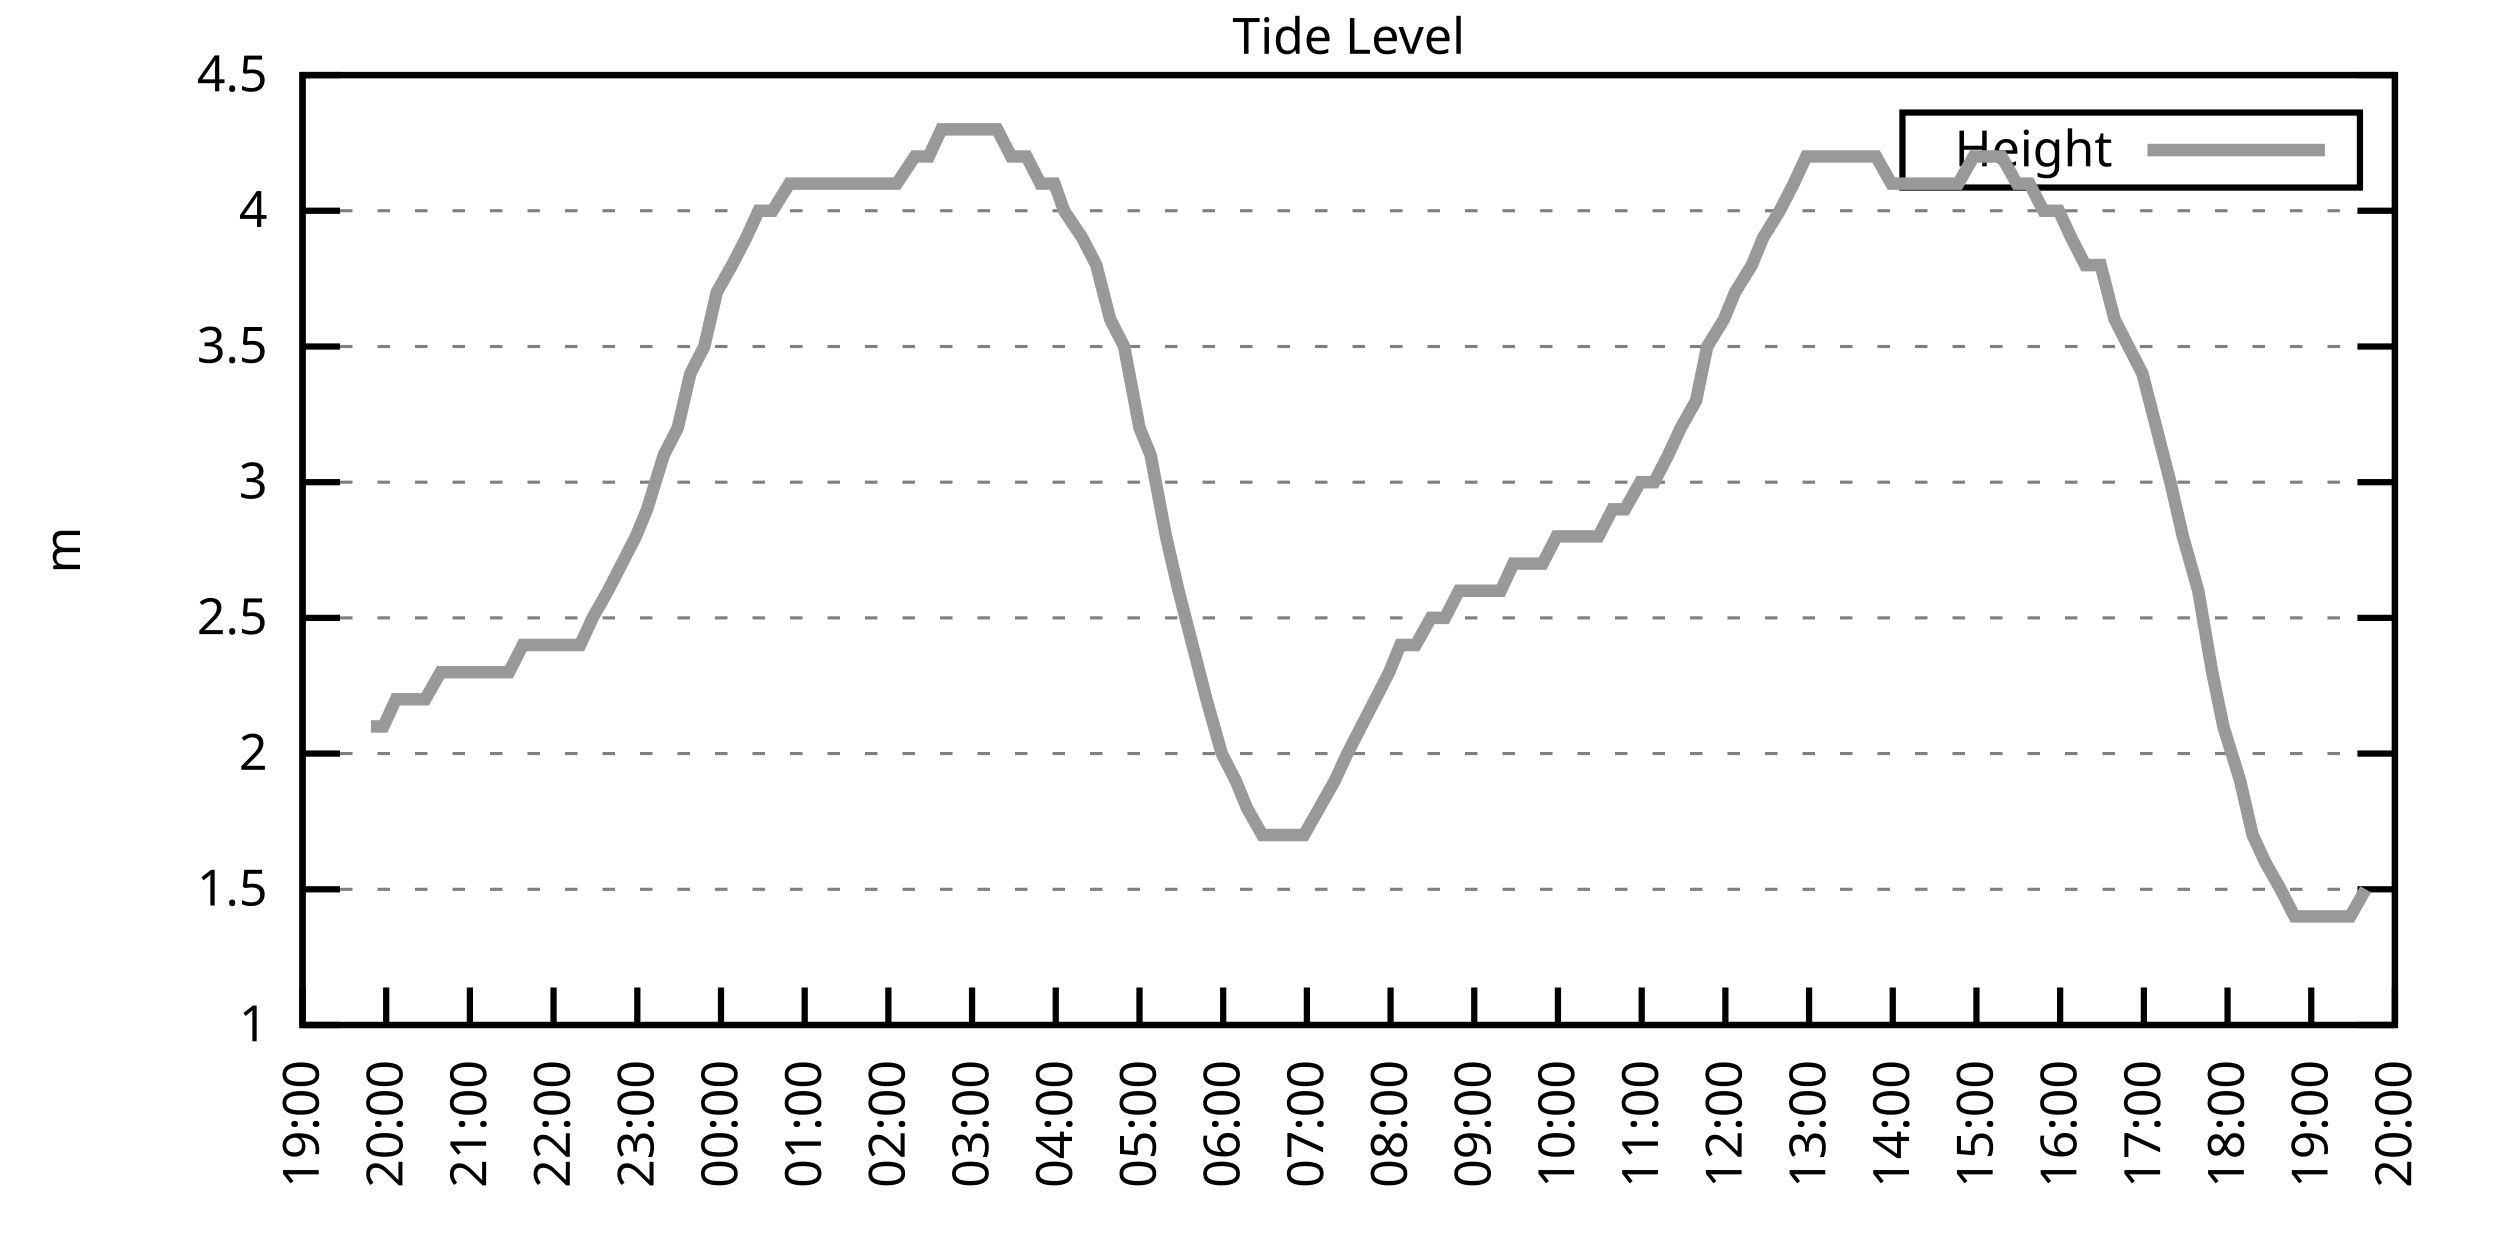
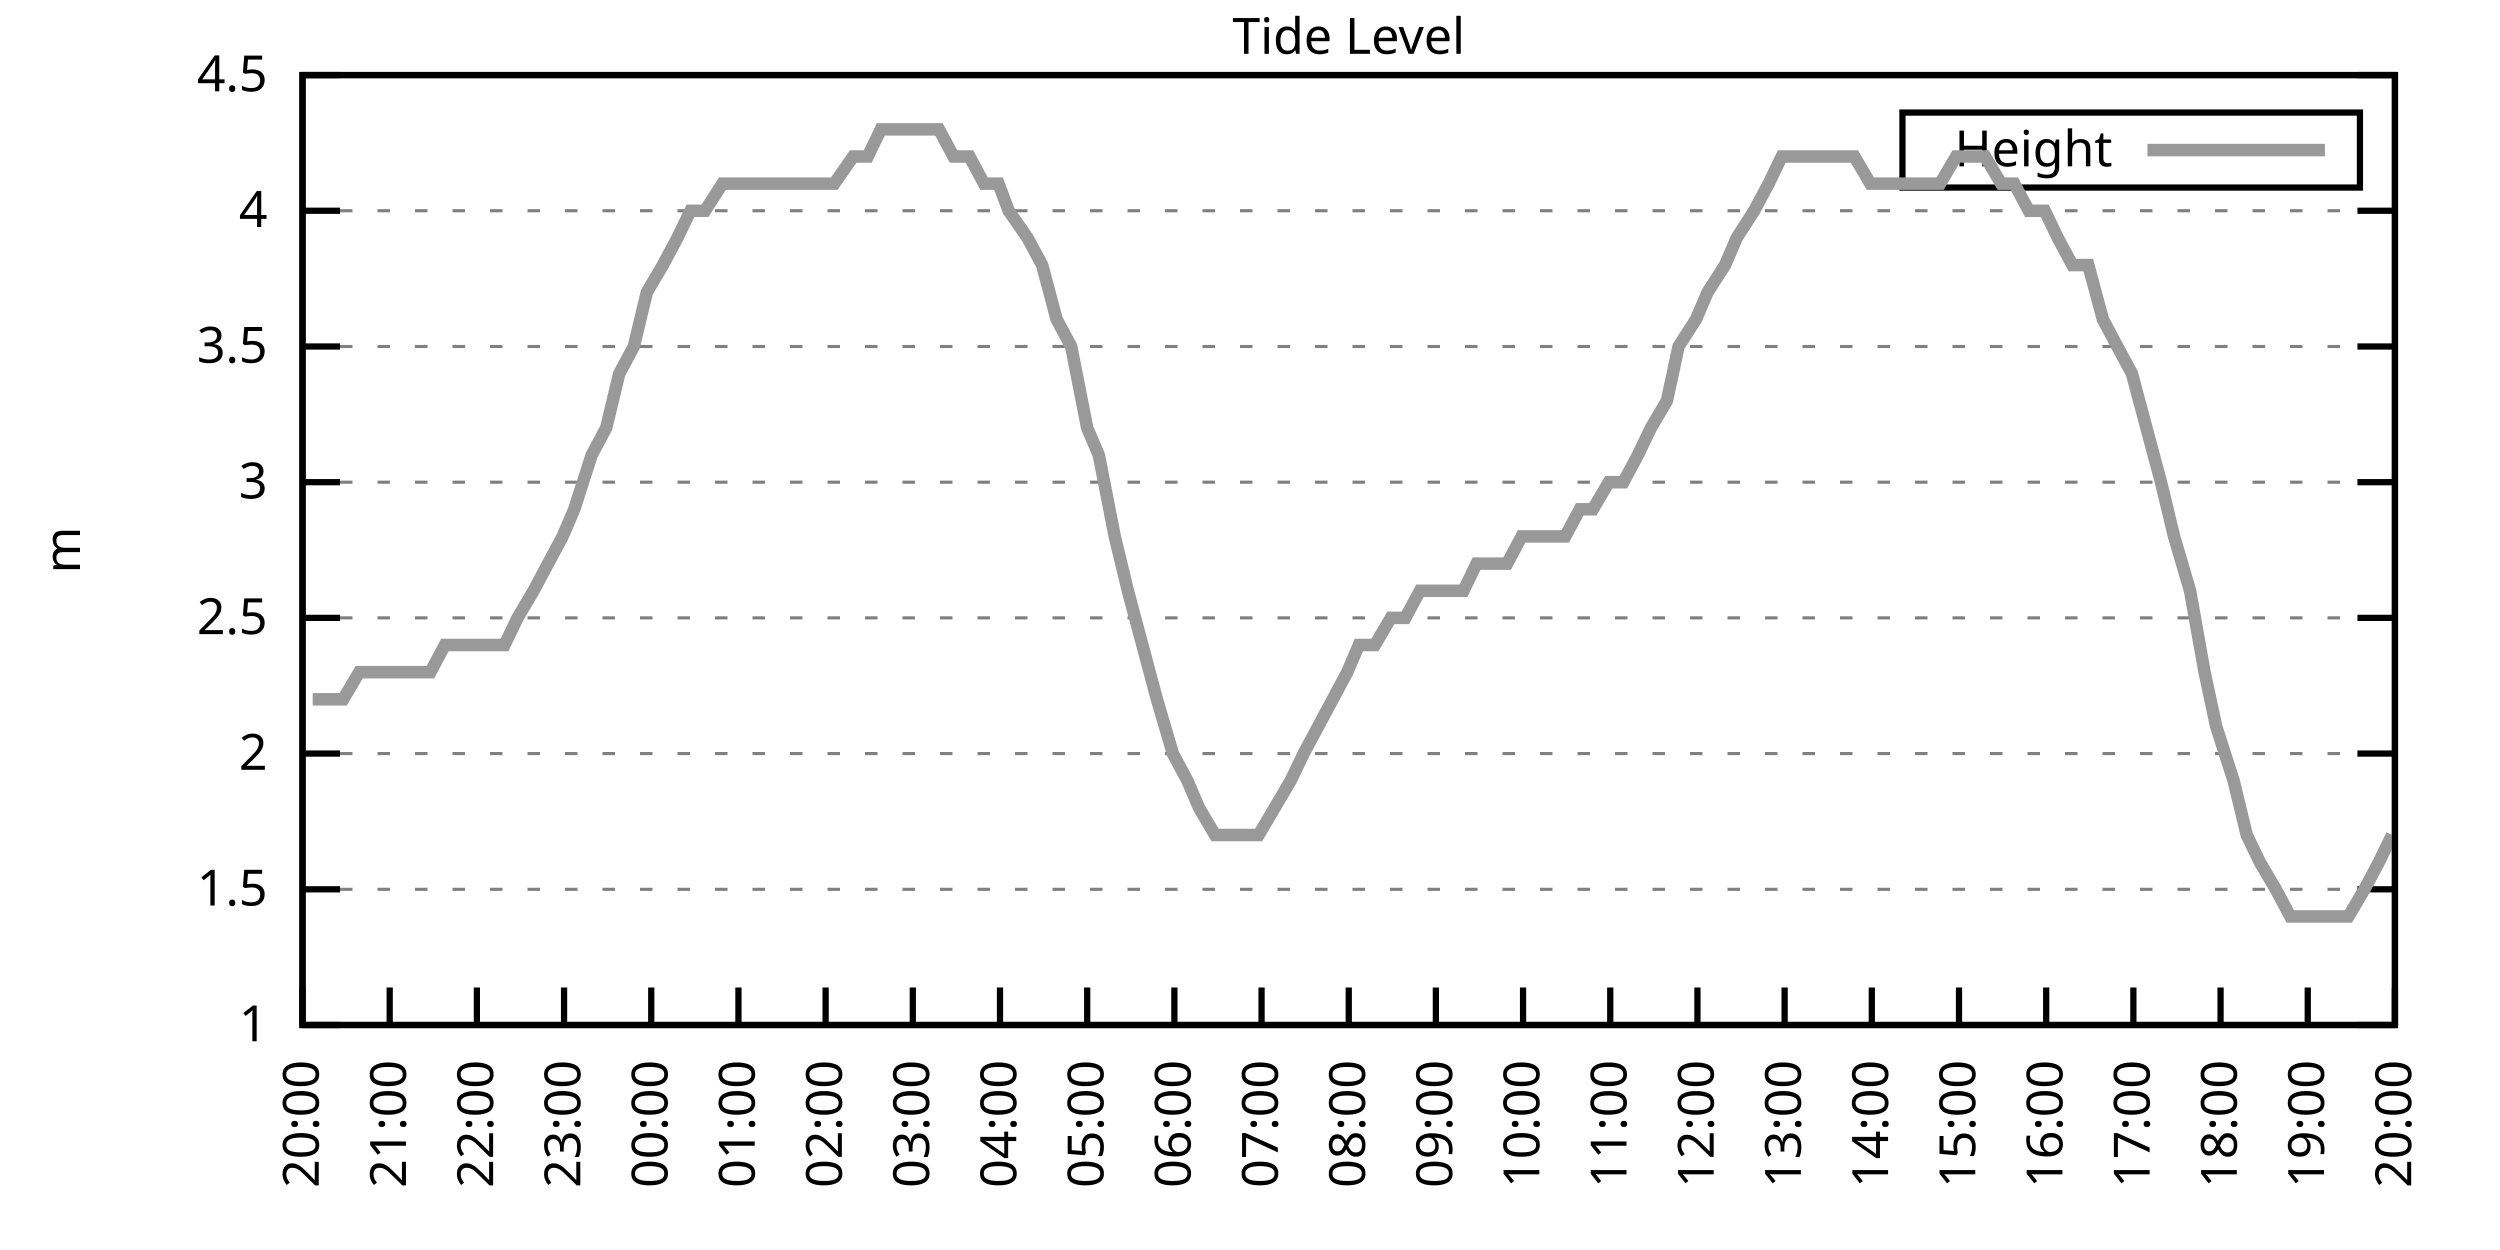
<svg xmlns="http://www.w3.org/2000/svg" xmlns:xlink="http://www.w3.org/1999/xlink" width="400" height="200" viewBox="0 0 400 200">
  <g id="gnuplot_canvas">
    <rect x="0" y="0" width="400" height="200" fill="none" />
    <defs>
      <circle id="gpDot" r="0.5" stroke-width="0.5" stroke="currentColor" />
      <path id="gpPt0" stroke-width="0.333" stroke="currentColor" d="M-1,0 h2 M0,-1 v2" />
      <path id="gpPt1" stroke-width="0.333" stroke="currentColor" d="M-1,-1 L1,1 M1,-1 L-1,1" />
      <path id="gpPt2" stroke-width="0.333" stroke="currentColor" d="M-1,0 L1,0 M0,-1 L0,1 M-1,-1 L1,1 M-1,1 L1,-1" />
      <rect id="gpPt3" stroke-width="0.333" stroke="currentColor" x="-1" y="-1" width="2" height="2" />
      <rect id="gpPt4" stroke-width="0.333" stroke="currentColor" fill="currentColor" x="-1" y="-1" width="2" height="2" />
      <circle id="gpPt5" stroke-width="0.333" stroke="currentColor" cx="0" cy="0" r="1" />
      <use xlink:href="#gpPt5" id="gpPt6" fill="currentColor" stroke="none" />
      <path id="gpPt7" stroke-width="0.333" stroke="currentColor" d="M0,-1.33 L-1.33,0.67 L1.33,0.67 z" />
      <use xlink:href="#gpPt7" id="gpPt8" fill="currentColor" stroke="none" />
      <use xlink:href="#gpPt7" id="gpPt9" stroke="currentColor" transform="rotate(180)" />
      <use xlink:href="#gpPt9" id="gpPt10" fill="currentColor" stroke="none" />
      <use xlink:href="#gpPt3" id="gpPt11" stroke="currentColor" transform="rotate(45)" />
      <use xlink:href="#gpPt11" id="gpPt12" fill="currentColor" stroke="none" />
      <path id="gpPt13" stroke-width="0.333" stroke="currentColor" d="M0,1.330 L1.265,0.411 L0.782,-1.067 L-0.782,-1.076 L-1.265,0.411 z" />
      <use xlink:href="#gpPt13" id="gpPt14" fill="currentColor" stroke="none" />
      <filter id="textbox" filterUnits="objectBoundingBox" x="0" y="0" height="1" width="1">
        <feFlood flood-color="white" flood-opacity="1" result="bgnd" />
        <feComposite in="SourceGraphic" in2="bgnd" operator="atop" />
      </filter>
      <filter id="greybox" filterUnits="objectBoundingBox" x="0" y="0" height="1" width="1">
        <feFlood flood-color="lightgrey" flood-opacity="1" result="grey" />
        <feComposite in="SourceGraphic" in2="grey" operator="atop" />
      </filter>
    </defs>
    <g fill="none" color="white" stroke="currentColor" stroke-width="1.00" stroke-linecap="butt" stroke-linejoin="miter">
</g>
    <g fill="none" color="black" stroke="currentColor" stroke-width="1.00" stroke-linecap="butt" stroke-linejoin="miter">
      <g stroke="none" shape-rendering="crispEdges">
        <polygon fill="rgb(255, 255, 255)" points="48.40,164.00 383.18,164.00 383.18,12.02 48.40,12.02 " />
      </g>
    </g>
    <g fill="none" color="black" stroke="currentColor" stroke-width="1.00" stroke-linecap="butt" stroke-linejoin="miter">
</g>
    <g fill="none" color="black" stroke="black" stroke-width="0.50" stroke-linecap="butt" stroke-linejoin="miter">
</g>
    <g fill="none" color="gray" stroke="currentColor" stroke-width="0.50" stroke-linecap="butt" stroke-linejoin="miter">
      <path stroke="gray" stroke-dasharray="2,4" class="gridline" d="M48.40,164.00 L383.19,164.00  " />
    </g>
    <g fill="none" color="gray" stroke="gray" stroke-width="1.00" stroke-linecap="butt" stroke-linejoin="miter">
</g>
    <g fill="none" color="black" stroke="currentColor" stroke-width="1.00" stroke-linecap="butt" stroke-linejoin="miter">
      <path stroke="black" d="M48.40,164.00 L54.40,164.00 M383.19,164.00 L377.19,164.00  " />
      <g transform="translate(42.80,166.60)" stroke="none" fill="black" font-family="Sans" font-size="8.00" text-anchor="end">
        <text>
          <tspan font-family="Sans"> 1</tspan>
        </text>
      </g>
    </g>
    <g fill="none" color="black" stroke="currentColor" stroke-width="1.00" stroke-linecap="butt" stroke-linejoin="miter">
</g>
    <g fill="none" color="black" stroke="black" stroke-width="0.50" stroke-linecap="butt" stroke-linejoin="miter">
</g>
    <g fill="none" color="gray" stroke="currentColor" stroke-width="0.50" stroke-linecap="butt" stroke-linejoin="miter">
      <path stroke="gray" stroke-dasharray="2,4" class="gridline" d="M48.40,142.29 L383.19,142.29  " />
    </g>
    <g fill="none" color="gray" stroke="gray" stroke-width="1.00" stroke-linecap="butt" stroke-linejoin="miter">
</g>
    <g fill="none" color="black" stroke="currentColor" stroke-width="1.00" stroke-linecap="butt" stroke-linejoin="miter">
      <path stroke="black" d="M48.40,142.29 L54.40,142.29 M383.19,142.29 L377.19,142.29  " />
      <g transform="translate(42.80,144.89)" stroke="none" fill="black" font-family="Sans" font-size="8.00" text-anchor="end">
        <text>
          <tspan font-family="Sans"> 1.5</tspan>
        </text>
      </g>
    </g>
    <g fill="none" color="black" stroke="currentColor" stroke-width="1.00" stroke-linecap="butt" stroke-linejoin="miter">
</g>
    <g fill="none" color="black" stroke="black" stroke-width="0.50" stroke-linecap="butt" stroke-linejoin="miter">
</g>
    <g fill="none" color="gray" stroke="currentColor" stroke-width="0.50" stroke-linecap="butt" stroke-linejoin="miter">
      <path stroke="gray" stroke-dasharray="2,4" class="gridline" d="M48.40,120.57 L383.19,120.57  " />
    </g>
    <g fill="none" color="gray" stroke="gray" stroke-width="1.00" stroke-linecap="butt" stroke-linejoin="miter">
</g>
    <g fill="none" color="black" stroke="currentColor" stroke-width="1.00" stroke-linecap="butt" stroke-linejoin="miter">
      <path stroke="black" d="M48.40,120.57 L54.40,120.57 M383.19,120.57 L377.19,120.57  " />
      <g transform="translate(42.80,123.17)" stroke="none" fill="black" font-family="Sans" font-size="8.00" text-anchor="end">
        <text>
          <tspan font-family="Sans"> 2</tspan>
        </text>
      </g>
    </g>
    <g fill="none" color="black" stroke="currentColor" stroke-width="1.00" stroke-linecap="butt" stroke-linejoin="miter">
</g>
    <g fill="none" color="black" stroke="black" stroke-width="0.50" stroke-linecap="butt" stroke-linejoin="miter">
</g>
    <g fill="none" color="gray" stroke="currentColor" stroke-width="0.50" stroke-linecap="butt" stroke-linejoin="miter">
      <path stroke="gray" stroke-dasharray="2,4" class="gridline" d="M48.40,98.86 L383.19,98.86  " />
    </g>
    <g fill="none" color="gray" stroke="gray" stroke-width="1.00" stroke-linecap="butt" stroke-linejoin="miter">
</g>
    <g fill="none" color="black" stroke="currentColor" stroke-width="1.00" stroke-linecap="butt" stroke-linejoin="miter">
      <path stroke="black" d="M48.40,98.86 L54.40,98.86 M383.19,98.86 L377.19,98.86  " />
      <g transform="translate(42.80,101.46)" stroke="none" fill="black" font-family="Sans" font-size="8.00" text-anchor="end">
        <text>
          <tspan font-family="Sans"> 2.5</tspan>
        </text>
      </g>
    </g>
    <g fill="none" color="black" stroke="currentColor" stroke-width="1.00" stroke-linecap="butt" stroke-linejoin="miter">
</g>
    <g fill="none" color="black" stroke="black" stroke-width="0.50" stroke-linecap="butt" stroke-linejoin="miter">
</g>
    <g fill="none" color="gray" stroke="currentColor" stroke-width="0.50" stroke-linecap="butt" stroke-linejoin="miter">
      <path stroke="gray" stroke-dasharray="2,4" class="gridline" d="M48.40,77.15 L383.19,77.15  " />
    </g>
    <g fill="none" color="gray" stroke="gray" stroke-width="1.00" stroke-linecap="butt" stroke-linejoin="miter">
</g>
    <g fill="none" color="black" stroke="currentColor" stroke-width="1.00" stroke-linecap="butt" stroke-linejoin="miter">
      <path stroke="black" d="M48.40,77.15 L54.40,77.15 M383.19,77.15 L377.19,77.15  " />
      <g transform="translate(42.80,79.75)" stroke="none" fill="black" font-family="Sans" font-size="8.00" text-anchor="end">
        <text>
          <tspan font-family="Sans"> 3</tspan>
        </text>
      </g>
    </g>
    <g fill="none" color="black" stroke="currentColor" stroke-width="1.00" stroke-linecap="butt" stroke-linejoin="miter">
</g>
    <g fill="none" color="black" stroke="black" stroke-width="0.50" stroke-linecap="butt" stroke-linejoin="miter">
</g>
    <g fill="none" color="gray" stroke="currentColor" stroke-width="0.50" stroke-linecap="butt" stroke-linejoin="miter">
      <path stroke="gray" stroke-dasharray="2,4" class="gridline" d="M48.40,55.44 L383.19,55.44  " />
    </g>
    <g fill="none" color="gray" stroke="gray" stroke-width="1.00" stroke-linecap="butt" stroke-linejoin="miter">
</g>
    <g fill="none" color="black" stroke="currentColor" stroke-width="1.00" stroke-linecap="butt" stroke-linejoin="miter">
      <path stroke="black" d="M48.40,55.44 L54.40,55.44 M383.19,55.44 L377.19,55.44  " />
      <g transform="translate(42.80,58.04)" stroke="none" fill="black" font-family="Sans" font-size="8.00" text-anchor="end">
        <text>
          <tspan font-family="Sans"> 3.5</tspan>
        </text>
      </g>
    </g>
    <g fill="none" color="black" stroke="currentColor" stroke-width="1.00" stroke-linecap="butt" stroke-linejoin="miter">
</g>
    <g fill="none" color="black" stroke="black" stroke-width="0.50" stroke-linecap="butt" stroke-linejoin="miter">
</g>
    <g fill="none" color="gray" stroke="currentColor" stroke-width="0.50" stroke-linecap="butt" stroke-linejoin="miter">
      <path stroke="gray" stroke-dasharray="2,4" class="gridline" d="M48.40,33.72 L383.19,33.72  " />
    </g>
    <g fill="none" color="gray" stroke="gray" stroke-width="1.00" stroke-linecap="butt" stroke-linejoin="miter">
</g>
    <g fill="none" color="black" stroke="currentColor" stroke-width="1.00" stroke-linecap="butt" stroke-linejoin="miter">
      <path stroke="black" d="M48.40,33.72 L54.40,33.72 M383.19,33.72 L377.19,33.72  " />
      <g transform="translate(42.80,36.32)" stroke="none" fill="black" font-family="Sans" font-size="8.00" text-anchor="end">
        <text>
          <tspan font-family="Sans"> 4</tspan>
        </text>
      </g>
    </g>
    <g fill="none" color="black" stroke="currentColor" stroke-width="1.00" stroke-linecap="butt" stroke-linejoin="miter">
</g>
    <g fill="none" color="black" stroke="black" stroke-width="0.50" stroke-linecap="butt" stroke-linejoin="miter">
</g>
    <g fill="none" color="gray" stroke="currentColor" stroke-width="0.50" stroke-linecap="butt" stroke-linejoin="miter">
      <path stroke="gray" stroke-dasharray="2,4" class="gridline" d="M48.40,12.01 L383.19,12.01  " />
    </g>
    <g fill="none" color="gray" stroke="gray" stroke-width="1.00" stroke-linecap="butt" stroke-linejoin="miter">
</g>
    <g fill="none" color="black" stroke="currentColor" stroke-width="1.00" stroke-linecap="butt" stroke-linejoin="miter">
      <path stroke="black" d="M48.40,12.01 L54.40,12.01 M383.19,12.01 L377.19,12.01  " />
      <g transform="translate(42.80,14.61)" stroke="none" fill="black" font-family="Sans" font-size="8.00" text-anchor="end">
        <text>
          <tspan font-family="Sans"> 4.5</tspan>
        </text>
      </g>
    </g>
    <g fill="none" color="black" stroke="currentColor" stroke-width="1.00" stroke-linecap="butt" stroke-linejoin="miter">
      <path stroke="black" d="M48.40,164.00 L48.40,158.00  " />
      <g transform="translate(51.00,169.60) rotate(270.00)" stroke="none" fill="black" font-family="Sans" font-size="8.00" text-anchor="end">
        <text>
-           <tspan font-family="Sans">19:00</tspan>
-         </text>
-       </g>
-     </g>
-     <g fill="none" color="black" stroke="currentColor" stroke-width="1.00" stroke-linecap="butt" stroke-linejoin="miter">
-       <path stroke="black" d="M61.79,164.00 L61.79,158.00  " />
-       <g transform="translate(64.39,169.60) rotate(270.00)" stroke="none" fill="black" font-family="Sans" font-size="8.00" text-anchor="end">
-         <text>
          <tspan font-family="Sans">20:00</tspan>
        </text>
      </g>
    </g>
    <g fill="none" color="black" stroke="currentColor" stroke-width="1.00" stroke-linecap="butt" stroke-linejoin="miter">
-       <path stroke="black" d="M75.18,164.00 L75.18,158.00  " />
-       <g transform="translate(77.78,169.60) rotate(270.00)" stroke="none" fill="black" font-family="Sans" font-size="8.00" text-anchor="end">
+       <path stroke="black" d="M62.35,164.00 L62.35,158.00  " />
+       <g transform="translate(64.95,169.60) rotate(270.00)" stroke="none" fill="black" font-family="Sans" font-size="8.00" text-anchor="end">
        <text>
          <tspan font-family="Sans">21:00</tspan>
        </text>
      </g>
    </g>
    <g fill="none" color="black" stroke="currentColor" stroke-width="1.00" stroke-linecap="butt" stroke-linejoin="miter">
-       <path stroke="black" d="M88.57,164.00 L88.57,158.00  " />
-       <g transform="translate(91.17,169.60) rotate(270.00)" stroke="none" fill="black" font-family="Sans" font-size="8.00" text-anchor="end">
+       <path stroke="black" d="M76.30,164.00 L76.30,158.00  " />
+       <g transform="translate(78.90,169.60) rotate(270.00)" stroke="none" fill="black" font-family="Sans" font-size="8.00" text-anchor="end">
        <text>
          <tspan font-family="Sans">22:00</tspan>
        </text>
      </g>
    </g>
    <g fill="none" color="black" stroke="currentColor" stroke-width="1.00" stroke-linecap="butt" stroke-linejoin="miter">
-       <path stroke="black" d="M101.97,164.00 L101.97,158.00  " />
-       <g transform="translate(104.57,169.60) rotate(270.00)" stroke="none" fill="black" font-family="Sans" font-size="8.00" text-anchor="end">
+       <path stroke="black" d="M90.25,164.00 L90.25,158.00  " />
+       <g transform="translate(92.85,169.60) rotate(270.00)" stroke="none" fill="black" font-family="Sans" font-size="8.00" text-anchor="end">
        <text>
          <tspan font-family="Sans">23:00</tspan>
        </text>
      </g>
    </g>
    <g fill="none" color="black" stroke="currentColor" stroke-width="1.00" stroke-linecap="butt" stroke-linejoin="miter">
-       <path stroke="black" d="M115.36,164.00 L115.36,158.00  " />
-       <g transform="translate(117.96,169.60) rotate(270.00)" stroke="none" fill="black" font-family="Sans" font-size="8.00" text-anchor="end">
+       <path stroke="black" d="M104.20,164.00 L104.20,158.00  " />
+       <g transform="translate(106.80,169.60) rotate(270.00)" stroke="none" fill="black" font-family="Sans" font-size="8.00" text-anchor="end">
        <text>
          <tspan font-family="Sans">00:00</tspan>
        </text>
      </g>
    </g>
    <g fill="none" color="black" stroke="currentColor" stroke-width="1.00" stroke-linecap="butt" stroke-linejoin="miter">
-       <path stroke="black" d="M128.75,164.00 L128.75,158.00  " />
-       <g transform="translate(131.35,169.60) rotate(270.00)" stroke="none" fill="black" font-family="Sans" font-size="8.00" text-anchor="end">
+       <path stroke="black" d="M118.15,164.00 L118.15,158.00  " />
+       <g transform="translate(120.75,169.60) rotate(270.00)" stroke="none" fill="black" font-family="Sans" font-size="8.00" text-anchor="end">
        <text>
          <tspan font-family="Sans">01:00</tspan>
        </text>
      </g>
    </g>
    <g fill="none" color="black" stroke="currentColor" stroke-width="1.00" stroke-linecap="butt" stroke-linejoin="miter">
-       <path stroke="black" d="M142.14,164.00 L142.14,158.00  " />
-       <g transform="translate(144.74,169.60) rotate(270.00)" stroke="none" fill="black" font-family="Sans" font-size="8.00" text-anchor="end">
+       <path stroke="black" d="M132.10,164.00 L132.10,158.00  " />
+       <g transform="translate(134.70,169.60) rotate(270.00)" stroke="none" fill="black" font-family="Sans" font-size="8.00" text-anchor="end">
        <text>
          <tspan font-family="Sans">02:00</tspan>
        </text>
      </g>
    </g>
    <g fill="none" color="black" stroke="currentColor" stroke-width="1.00" stroke-linecap="butt" stroke-linejoin="miter">
-       <path stroke="black" d="M155.53,164.00 L155.53,158.00  " />
-       <g transform="translate(158.13,169.60) rotate(270.00)" stroke="none" fill="black" font-family="Sans" font-size="8.00" text-anchor="end">
+       <path stroke="black" d="M146.05,164.00 L146.05,158.00  " />
+       <g transform="translate(148.65,169.60) rotate(270.00)" stroke="none" fill="black" font-family="Sans" font-size="8.00" text-anchor="end">
        <text>
          <tspan font-family="Sans">03:00</tspan>
        </text>
      </g>
    </g>
    <g fill="none" color="black" stroke="currentColor" stroke-width="1.00" stroke-linecap="butt" stroke-linejoin="miter">
-       <path stroke="black" d="M168.92,164.00 L168.92,158.00  " />
-       <g transform="translate(171.52,169.60) rotate(270.00)" stroke="none" fill="black" font-family="Sans" font-size="8.00" text-anchor="end">
+       <path stroke="black" d="M160.00,164.00 L160.00,158.00  " />
+       <g transform="translate(162.60,169.60) rotate(270.00)" stroke="none" fill="black" font-family="Sans" font-size="8.00" text-anchor="end">
        <text>
          <tspan font-family="Sans">04:00</tspan>
        </text>
      </g>
    </g>
    <g fill="none" color="black" stroke="currentColor" stroke-width="1.00" stroke-linecap="butt" stroke-linejoin="miter">
-       <path stroke="black" d="M182.32,164.00 L182.32,158.00  " />
-       <g transform="translate(184.92,169.60) rotate(270.00)" stroke="none" fill="black" font-family="Sans" font-size="8.00" text-anchor="end">
+       <path stroke="black" d="M173.95,164.00 L173.95,158.00  " />
+       <g transform="translate(176.55,169.60) rotate(270.00)" stroke="none" fill="black" font-family="Sans" font-size="8.00" text-anchor="end">
        <text>
          <tspan font-family="Sans">05:00</tspan>
        </text>
      </g>
    </g>
    <g fill="none" color="black" stroke="currentColor" stroke-width="1.00" stroke-linecap="butt" stroke-linejoin="miter">
-       <path stroke="black" d="M195.71,164.00 L195.71,158.00  " />
-       <g transform="translate(198.31,169.60) rotate(270.00)" stroke="none" fill="black" font-family="Sans" font-size="8.00" text-anchor="end">
+       <path stroke="black" d="M187.90,164.00 L187.90,158.00  " />
+       <g transform="translate(190.50,169.60) rotate(270.00)" stroke="none" fill="black" font-family="Sans" font-size="8.00" text-anchor="end">
        <text>
          <tspan font-family="Sans">06:00</tspan>
        </text>
      </g>
    </g>
    <g fill="none" color="black" stroke="currentColor" stroke-width="1.00" stroke-linecap="butt" stroke-linejoin="miter">
-       <path stroke="black" d="M209.10,164.00 L209.10,158.00  " />
-       <g transform="translate(211.70,169.60) rotate(270.00)" stroke="none" fill="black" font-family="Sans" font-size="8.00" text-anchor="end">
+       <path stroke="black" d="M201.85,164.00 L201.85,158.00  " />
+       <g transform="translate(204.45,169.60) rotate(270.00)" stroke="none" fill="black" font-family="Sans" font-size="8.00" text-anchor="end">
        <text>
          <tspan font-family="Sans">07:00</tspan>
        </text>
      </g>
    </g>
    <g fill="none" color="black" stroke="currentColor" stroke-width="1.00" stroke-linecap="butt" stroke-linejoin="miter">
-       <path stroke="black" d="M222.49,164.00 L222.49,158.00  " />
-       <g transform="translate(225.09,169.60) rotate(270.00)" stroke="none" fill="black" font-family="Sans" font-size="8.00" text-anchor="end">
+       <path stroke="black" d="M215.80,164.00 L215.80,158.00  " />
+       <g transform="translate(218.40,169.60) rotate(270.00)" stroke="none" fill="black" font-family="Sans" font-size="8.00" text-anchor="end">
        <text>
          <tspan font-family="Sans">08:00</tspan>
        </text>
      </g>
    </g>
    <g fill="none" color="black" stroke="currentColor" stroke-width="1.00" stroke-linecap="butt" stroke-linejoin="miter">
-       <path stroke="black" d="M235.88,164.00 L235.88,158.00  " />
-       <g transform="translate(238.48,169.60) rotate(270.00)" stroke="none" fill="black" font-family="Sans" font-size="8.00" text-anchor="end">
+       <path stroke="black" d="M229.74,164.00 L229.74,158.00  " />
+       <g transform="translate(232.34,169.60) rotate(270.00)" stroke="none" fill="black" font-family="Sans" font-size="8.00" text-anchor="end">
        <text>
          <tspan font-family="Sans">09:00</tspan>
        </text>
      </g>
    </g>
    <g fill="none" color="black" stroke="currentColor" stroke-width="1.00" stroke-linecap="butt" stroke-linejoin="miter">
-       <path stroke="black" d="M249.27,164.00 L249.27,158.00  " />
-       <g transform="translate(251.87,169.60) rotate(270.00)" stroke="none" fill="black" font-family="Sans" font-size="8.00" text-anchor="end">
+       <path stroke="black" d="M243.69,164.00 L243.69,158.00  " />
+       <g transform="translate(246.29,169.60) rotate(270.00)" stroke="none" fill="black" font-family="Sans" font-size="8.00" text-anchor="end">
        <text>
          <tspan font-family="Sans">10:00</tspan>
        </text>
      </g>
    </g>
    <g fill="none" color="black" stroke="currentColor" stroke-width="1.00" stroke-linecap="butt" stroke-linejoin="miter">
-       <path stroke="black" d="M262.67,164.00 L262.67,158.00  " />
-       <g transform="translate(265.27,169.60) rotate(270.00)" stroke="none" fill="black" font-family="Sans" font-size="8.00" text-anchor="end">
+       <path stroke="black" d="M257.64,164.00 L257.64,158.00  " />
+       <g transform="translate(260.24,169.60) rotate(270.00)" stroke="none" fill="black" font-family="Sans" font-size="8.00" text-anchor="end">
        <text>
          <tspan font-family="Sans">11:00</tspan>
        </text>
      </g>
    </g>
    <g fill="none" color="black" stroke="currentColor" stroke-width="1.00" stroke-linecap="butt" stroke-linejoin="miter">
-       <path stroke="black" d="M276.06,164.00 L276.06,158.00  " />
-       <g transform="translate(278.66,169.60) rotate(270.00)" stroke="none" fill="black" font-family="Sans" font-size="8.00" text-anchor="end">
+       <path stroke="black" d="M271.59,164.00 L271.59,158.00  " />
+       <g transform="translate(274.19,169.60) rotate(270.00)" stroke="none" fill="black" font-family="Sans" font-size="8.00" text-anchor="end">
        <text>
          <tspan font-family="Sans">12:00</tspan>
        </text>
      </g>
    </g>
    <g fill="none" color="black" stroke="currentColor" stroke-width="1.00" stroke-linecap="butt" stroke-linejoin="miter">
-       <path stroke="black" d="M289.45,164.00 L289.45,158.00  " />
-       <g transform="translate(292.05,169.60) rotate(270.00)" stroke="none" fill="black" font-family="Sans" font-size="8.00" text-anchor="end">
+       <path stroke="black" d="M285.54,164.00 L285.54,158.00  " />
+       <g transform="translate(288.14,169.60) rotate(270.00)" stroke="none" fill="black" font-family="Sans" font-size="8.00" text-anchor="end">
        <text>
          <tspan font-family="Sans">13:00</tspan>
        </text>
      </g>
    </g>
    <g fill="none" color="black" stroke="currentColor" stroke-width="1.00" stroke-linecap="butt" stroke-linejoin="miter">
-       <path stroke="black" d="M302.84,164.00 L302.84,158.00  " />
-       <g transform="translate(305.44,169.60) rotate(270.00)" stroke="none" fill="black" font-family="Sans" font-size="8.00" text-anchor="end">
+       <path stroke="black" d="M299.49,164.00 L299.49,158.00  " />
+       <g transform="translate(302.09,169.60) rotate(270.00)" stroke="none" fill="black" font-family="Sans" font-size="8.00" text-anchor="end">
        <text>
          <tspan font-family="Sans">14:00</tspan>
        </text>
      </g>
    </g>
    <g fill="none" color="black" stroke="currentColor" stroke-width="1.00" stroke-linecap="butt" stroke-linejoin="miter">
-       <path stroke="black" d="M316.23,164.00 L316.23,158.00  " />
-       <g transform="translate(318.83,169.60) rotate(270.00)" stroke="none" fill="black" font-family="Sans" font-size="8.00" text-anchor="end">
+       <path stroke="black" d="M313.44,164.00 L313.44,158.00  " />
+       <g transform="translate(316.04,169.60) rotate(270.00)" stroke="none" fill="black" font-family="Sans" font-size="8.00" text-anchor="end">
        <text>
          <tspan font-family="Sans">15:00</tspan>
        </text>
      </g>
    </g>
    <g fill="none" color="black" stroke="currentColor" stroke-width="1.00" stroke-linecap="butt" stroke-linejoin="miter">
-       <path stroke="black" d="M329.62,164.00 L329.62,158.00  " />
-       <g transform="translate(332.22,169.60) rotate(270.00)" stroke="none" fill="black" font-family="Sans" font-size="8.00" text-anchor="end">
+       <path stroke="black" d="M327.39,164.00 L327.39,158.00  " />
+       <g transform="translate(329.99,169.60) rotate(270.00)" stroke="none" fill="black" font-family="Sans" font-size="8.00" text-anchor="end">
        <text>
          <tspan font-family="Sans">16:00</tspan>
        </text>
      </g>
    </g>
    <g fill="none" color="black" stroke="currentColor" stroke-width="1.00" stroke-linecap="butt" stroke-linejoin="miter">
-       <path stroke="black" d="M343.02,164.00 L343.02,158.00  " />
-       <g transform="translate(345.62,169.60) rotate(270.00)" stroke="none" fill="black" font-family="Sans" font-size="8.00" text-anchor="end">
+       <path stroke="black" d="M341.34,164.00 L341.34,158.00  " />
+       <g transform="translate(343.94,169.60) rotate(270.00)" stroke="none" fill="black" font-family="Sans" font-size="8.00" text-anchor="end">
        <text>
          <tspan font-family="Sans">17:00</tspan>
        </text>
      </g>
    </g>
    <g fill="none" color="black" stroke="currentColor" stroke-width="1.00" stroke-linecap="butt" stroke-linejoin="miter">
-       <path stroke="black" d="M356.41,164.00 L356.41,158.00  " />
-       <g transform="translate(359.01,169.60) rotate(270.00)" stroke="none" fill="black" font-family="Sans" font-size="8.00" text-anchor="end">
+       <path stroke="black" d="M355.29,164.00 L355.29,158.00  " />
+       <g transform="translate(357.89,169.60) rotate(270.00)" stroke="none" fill="black" font-family="Sans" font-size="8.00" text-anchor="end">
        <text>
          <tspan font-family="Sans">18:00</tspan>
        </text>
      </g>
    </g>
    <g fill="none" color="black" stroke="currentColor" stroke-width="1.00" stroke-linecap="butt" stroke-linejoin="miter">
-       <path stroke="black" d="M369.80,164.00 L369.80,158.00  " />
-       <g transform="translate(372.40,169.60) rotate(270.00)" stroke="none" fill="black" font-family="Sans" font-size="8.00" text-anchor="end">
+       <path stroke="black" d="M369.24,164.00 L369.24,158.00  " />
+       <g transform="translate(371.84,169.60) rotate(270.00)" stroke="none" fill="black" font-family="Sans" font-size="8.00" text-anchor="end">
        <text>
          <tspan font-family="Sans">19:00</tspan>
        </text>
      </g>
    </g>
    <g fill="none" color="black" stroke="currentColor" stroke-width="1.00" stroke-linecap="butt" stroke-linejoin="miter">
      <path stroke="black" d="M383.19,164.00 L383.19,158.00  " />
      <g transform="translate(385.79,169.60) rotate(270.00)" stroke="none" fill="black" font-family="Sans" font-size="8.00" text-anchor="end">
        <text>
          <tspan font-family="Sans">20:00</tspan>
        </text>
      </g>
    </g>
    <g fill="none" color="black" stroke="currentColor" stroke-width="1.00" stroke-linecap="butt" stroke-linejoin="miter">
</g>
    <g fill="none" color="black" stroke="currentColor" stroke-width="1.00" stroke-linecap="butt" stroke-linejoin="miter">
      <path stroke="black" d="M48.40,12.01 L48.40,164.00 L383.19,164.00 L383.19,12.01 L48.40,12.01 Z  " />
    </g>
    <g fill="none" color="black" stroke="currentColor" stroke-width="1.00" stroke-linecap="butt" stroke-linejoin="miter">
</g>
    <g fill="none" color="black" stroke="currentColor" stroke-width="1.00" stroke-linecap="butt" stroke-linejoin="miter">
      <path stroke="black" d="M304.39,30.01 L304.39,18.01 L377.59,18.01 L377.59,30.01 L304.39,30.01 Z  " />
    </g>
    <g id="Tide_level_plot_1">
      <g fill="none" color="white" stroke="black" stroke-width="2.00" stroke-linecap="butt" stroke-linejoin="miter">
</g>
      <g fill="none" color="black" stroke="currentColor" stroke-width="2.00" stroke-linecap="butt" stroke-linejoin="miter">
        <g transform="translate(337.99,26.61)" stroke="none" fill="black" font-family="Sans" font-size="8.00" text-anchor="end">
          <text>
            <tspan font-family="Sans">Height</tspan>
          </text>
        </g>
      </g>
      <g fill="none" color="black" stroke="currentColor" stroke-width="2.00" stroke-linecap="butt" stroke-linejoin="miter">
-         <path stroke="rgb(153, 153, 153)" d="M343.59,24.01 L371.99,24.01 M59.34,116.23 L61.35,116.23 L63.35,111.89 L66.03,111.89 L68.04,111.89 L70.50,107.55   L72.50,107.55 L74.74,107.55 L77.19,107.55 L79.42,107.55 L81.43,107.55 L83.66,103.20 L86.12,103.20 L88.35,103.20   L90.36,103.20 L92.82,103.20 L94.82,98.86 L97.28,94.52 L99.51,90.18 L101.74,85.83 L103.53,81.49 L106.21,72.81   L108.44,68.46 L110.45,59.78 L112.68,55.44 L114.69,46.75 L117.14,42.41 L119.38,38.07 L121.38,33.72 L123.62,33.72   L126.29,29.38 L128.53,29.38 L130.09,29.38 L132.99,29.38 L135.22,29.38 L137.23,29.38 L139.46,29.38 L141.47,29.38   L143.48,29.38 L146.38,25.04 L148.61,25.04 L150.62,20.70 L152.85,20.70 L154.86,20.70 L157.32,20.70 L159.55,20.70   L161.78,25.04 L164.24,25.04 L166.47,29.38 L168.70,29.38 L170.26,33.72 L173.17,38.07 L175.40,42.41 L177.63,51.09   L179.86,55.44 L182.32,68.46 L184.10,72.81 L186.56,85.83 L188.57,94.52 L190.80,103.20 L193.03,111.89 L195.48,120.57   L197.72,124.92 L199.50,129.26 L201.96,133.60 L204.19,133.60 L206.42,133.60 L208.65,133.60 L211.11,129.26 L213.56,124.92   L215.57,120.57 L217.80,116.23 L220.04,111.89 L222.27,107.55 L224.05,103.20 L226.51,103.20 L228.96,98.86 L231.20,98.86   L233.43,94.52 L235.66,94.52 L237.67,94.52 L240.12,94.52 L242.13,90.18 L244.59,90.18 L246.82,90.18 L249.05,85.83   L251.06,85.83 L253.51,85.83 L255.75,85.83 L257.98,81.49 L259.99,81.49 L262.44,77.15 L264.67,77.15 L266.91,72.81   L268.92,68.46 L271.37,64.12 L273.16,55.44 L275.83,51.09 L277.62,46.75 L280.30,42.41 L282.08,38.07 L284.76,33.72   L286.99,29.38 L289.00,25.04 L291.01,25.04 L293.47,25.04 L295.92,25.04 L298.15,25.04 L300.16,25.04 L302.62,29.38   L304.63,29.38 L307.08,29.38 L308.87,29.38 L311.54,29.38 L313.33,29.38 L315.79,25.04 L318.24,25.04 L320.25,25.04   L322.70,29.38 L324.71,29.38 L326.95,33.72 L329.40,33.72 L331.41,38.07 L333.64,42.41 L336.10,42.41 L338.33,51.09   L340.56,55.44 L342.79,59.78 L345.02,68.46 L347.26,77.15 L349.26,85.83 L351.72,94.52 L353.95,107.55 L355.74,116.23   L358.42,124.92 L360.42,133.60 L362.43,137.94 L364.89,142.29 L367.12,146.63 L369.13,146.63 L371.81,146.63 L373.82,146.63   L376.05,146.63 L378.50,142.29  " />
+         <path stroke="rgb(153, 153, 153)" d="M343.59,24.01 L371.99,24.01 M50.03,111.89 L52.82,111.89 L54.91,111.89 L57.47,107.55 L59.56,107.55 L61.88,107.55   L64.44,107.55 L66.77,107.55 L68.86,107.55 L71.18,103.20 L73.74,103.20 L76.07,103.20 L78.16,103.20 L80.72,103.20   L82.81,98.86 L85.37,94.52 L87.69,90.18 L90.02,85.83 L91.88,81.49 L94.67,72.81 L96.99,68.46 L99.08,59.78   L101.41,55.44 L103.50,46.75 L106.06,42.41 L108.38,38.07 L110.48,33.72 L112.80,33.72 L115.59,29.38 L117.92,29.38   L119.54,29.38 L122.57,29.38 L124.89,29.38 L126.98,29.38 L129.31,29.38 L131.40,29.38 L133.49,29.38 L136.51,25.04   L138.84,25.04 L140.93,20.70 L143.26,20.70 L145.35,20.70 L147.91,20.70 L150.23,20.70 L152.56,25.04 L155.11,25.04   L157.44,29.38 L159.76,29.38 L161.39,33.72 L164.41,38.07 L166.74,42.41 L169.06,51.09 L171.39,55.44 L173.95,68.46   L175.81,72.81 L178.36,85.83 L180.46,94.52 L182.78,103.20 L185.11,111.89 L187.66,120.57 L189.99,124.92 L191.85,129.26   L194.41,133.60 L196.73,133.60 L199.06,133.60 L201.38,133.60 L203.94,129.26 L206.50,124.92 L208.59,120.57 L210.91,116.23   L213.24,111.89 L215.56,107.55 L217.42,103.20 L219.98,103.20 L222.54,98.86 L224.86,98.86 L227.19,94.52 L229.51,94.52   L231.60,94.52 L234.16,94.52 L236.25,90.18 L238.81,90.18 L241.14,90.18 L243.46,85.83 L245.55,85.83 L248.11,85.83   L250.44,85.83 L252.76,81.49 L254.85,81.49 L257.41,77.15 L259.74,77.15 L262.06,72.81 L264.15,68.46 L266.71,64.12   L268.57,55.44 L271.36,51.09 L273.22,46.75 L276.01,42.41 L277.87,38.07 L280.66,33.72 L282.99,29.38 L285.08,25.04   L287.17,25.04 L289.73,25.04 L292.29,25.04 L294.61,25.04 L296.70,25.04 L299.26,29.38 L301.35,29.38 L303.91,29.38   L305.77,29.38 L308.56,29.38 L310.42,29.38 L312.98,25.04 L315.53,25.04 L317.63,25.04 L320.18,29.38 L322.28,29.38   L324.60,33.72 L327.16,33.72 L329.25,38.07 L331.58,42.41 L334.13,42.41 L336.46,51.09 L338.78,55.44 L341.11,59.78   L343.43,68.46 L345.76,77.15 L347.85,85.83 L350.41,94.52 L352.73,107.55 L354.59,116.23 L357.38,124.92 L359.48,133.60   L361.57,137.94 L364.13,142.29 L366.45,146.63 L368.54,146.63 L371.33,146.63 L373.43,146.63 L375.75,146.63 L378.31,142.29   L380.63,137.94 L382.73,133.60  " />
      </g>
    </g>
    <g fill="none" color="black" stroke="currentColor" stroke-width="2.00" stroke-linecap="butt" stroke-linejoin="miter">
</g>
    <g fill="none" color="black" stroke="black" stroke-width="1.00" stroke-linecap="butt" stroke-linejoin="miter">
</g>
    <g fill="none" color="black" stroke="currentColor" stroke-width="1.00" stroke-linecap="butt" stroke-linejoin="miter">
      <path stroke="black" d="M48.40,12.01 L48.40,164.00 L383.19,164.00 L383.19,12.01 L48.40,12.01 Z  " />
      <g transform="translate(12.80,88.01) rotate(270.00)" stroke="none" fill="black" font-family="Sans" font-size="8.00" text-anchor="middle">
        <text>
          <tspan font-family="Sans">m</tspan>
        </text>
      </g>
    </g>
    <g fill="none" color="black" stroke="currentColor" stroke-width="1.00" stroke-linecap="butt" stroke-linejoin="miter">
</g>
    <g fill="none" color="black" stroke="currentColor" stroke-width="1.00" stroke-linecap="butt" stroke-linejoin="miter">
      <g transform="translate(215.79,8.61)" stroke="none" fill="black" font-family="Sans" font-size="8.00" text-anchor="middle">
        <text>
          <tspan font-family="Sans">Tide Level</tspan>
        </text>
      </g>
    </g>
    <g fill="none" color="black" stroke="currentColor" stroke-width="1.00" stroke-linecap="butt" stroke-linejoin="miter">
</g>
  </g>
</svg>
